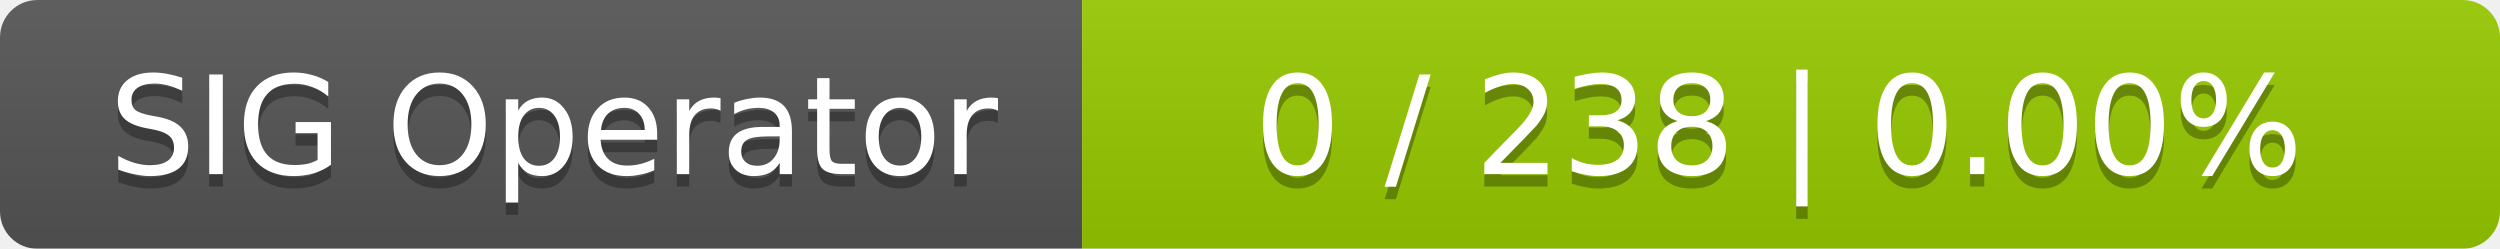
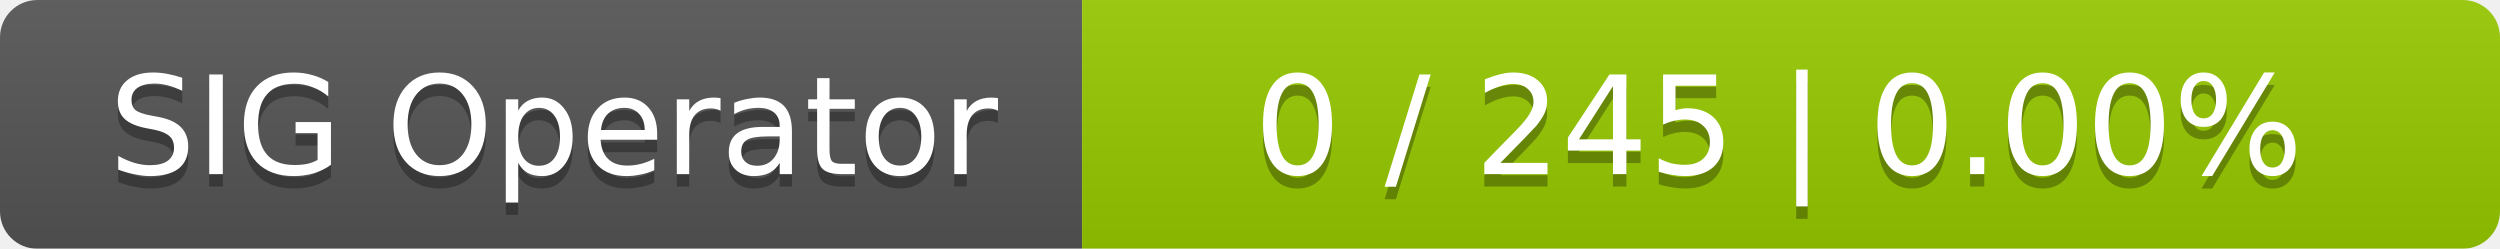
<svg xmlns="http://www.w3.org/2000/svg" width="201" height="20">
  <linearGradient id="smooth" x2="0" y2="100%">
    <stop offset="0" stop-color="#bbb" stop-opacity=".1" />
    <stop offset="1" stop-opacity=".1" />
  </linearGradient>
  <mask id="round">
    <rect width="201" height="20" rx="3" fill="#fff" />
  </mask>
  <g mask="url(#round)">
    <rect width="87" height="20" fill="#555" />
    <rect x="87" width="114" height="20" fill="#97ca00" />
    <rect width="201" height="20" fill="url(#smooth)" />
  </g>
  <g fill="#fff" text-anchor="middle" font-family="DejaVu Sans,Verdana,Geneva,sans-serif" font-size="11">
    <text x="44.5" y="15" fill="#010101" fill-opacity=".3">SIG Operator</text>
    <text x="44.5" y="14">SIG Operator</text>
-     <text x="143" y="15" fill="#010101" fill-opacity=".3">0 / 238    |    0.00%</text>
-     <text x="143" y="14">0 / 238    |    0.00%</text>
+     <text x="143" y="15" fill="#010101" fill-opacity=".3">0 / 245    |    0.00%</text>
+     <text x="143" y="14">0 / 245    |    0.00%</text>
  </g>
</svg>
